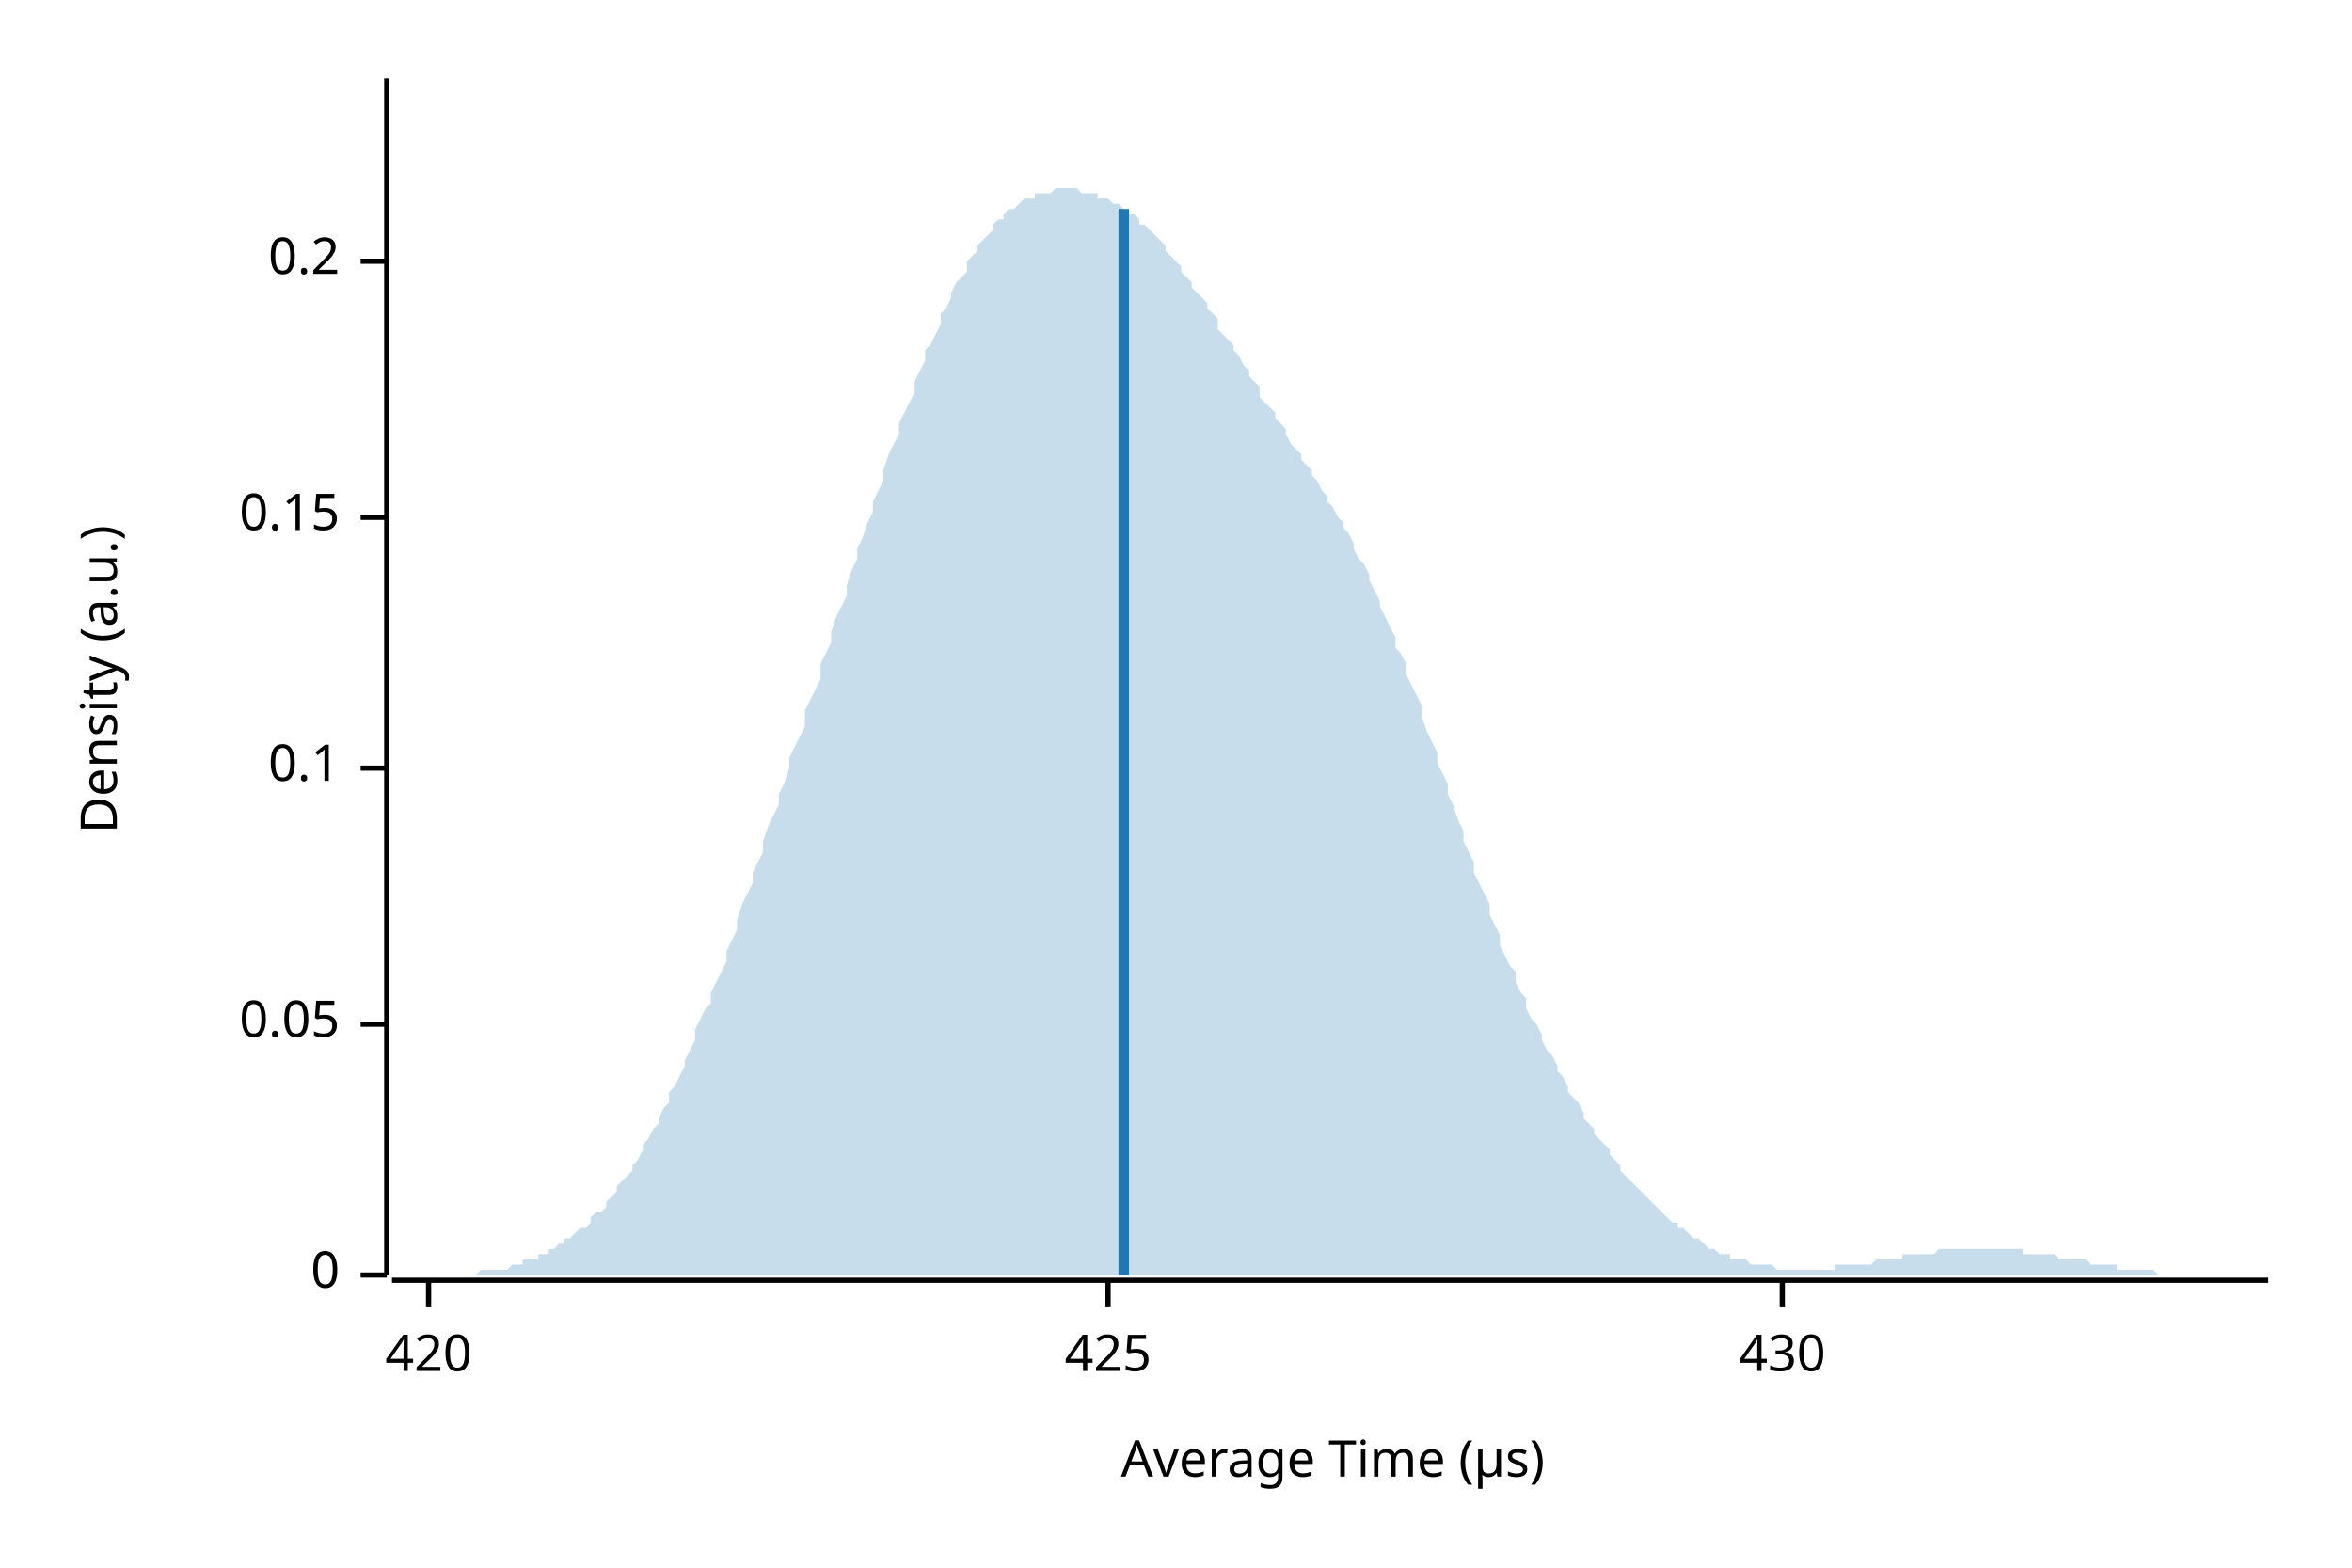
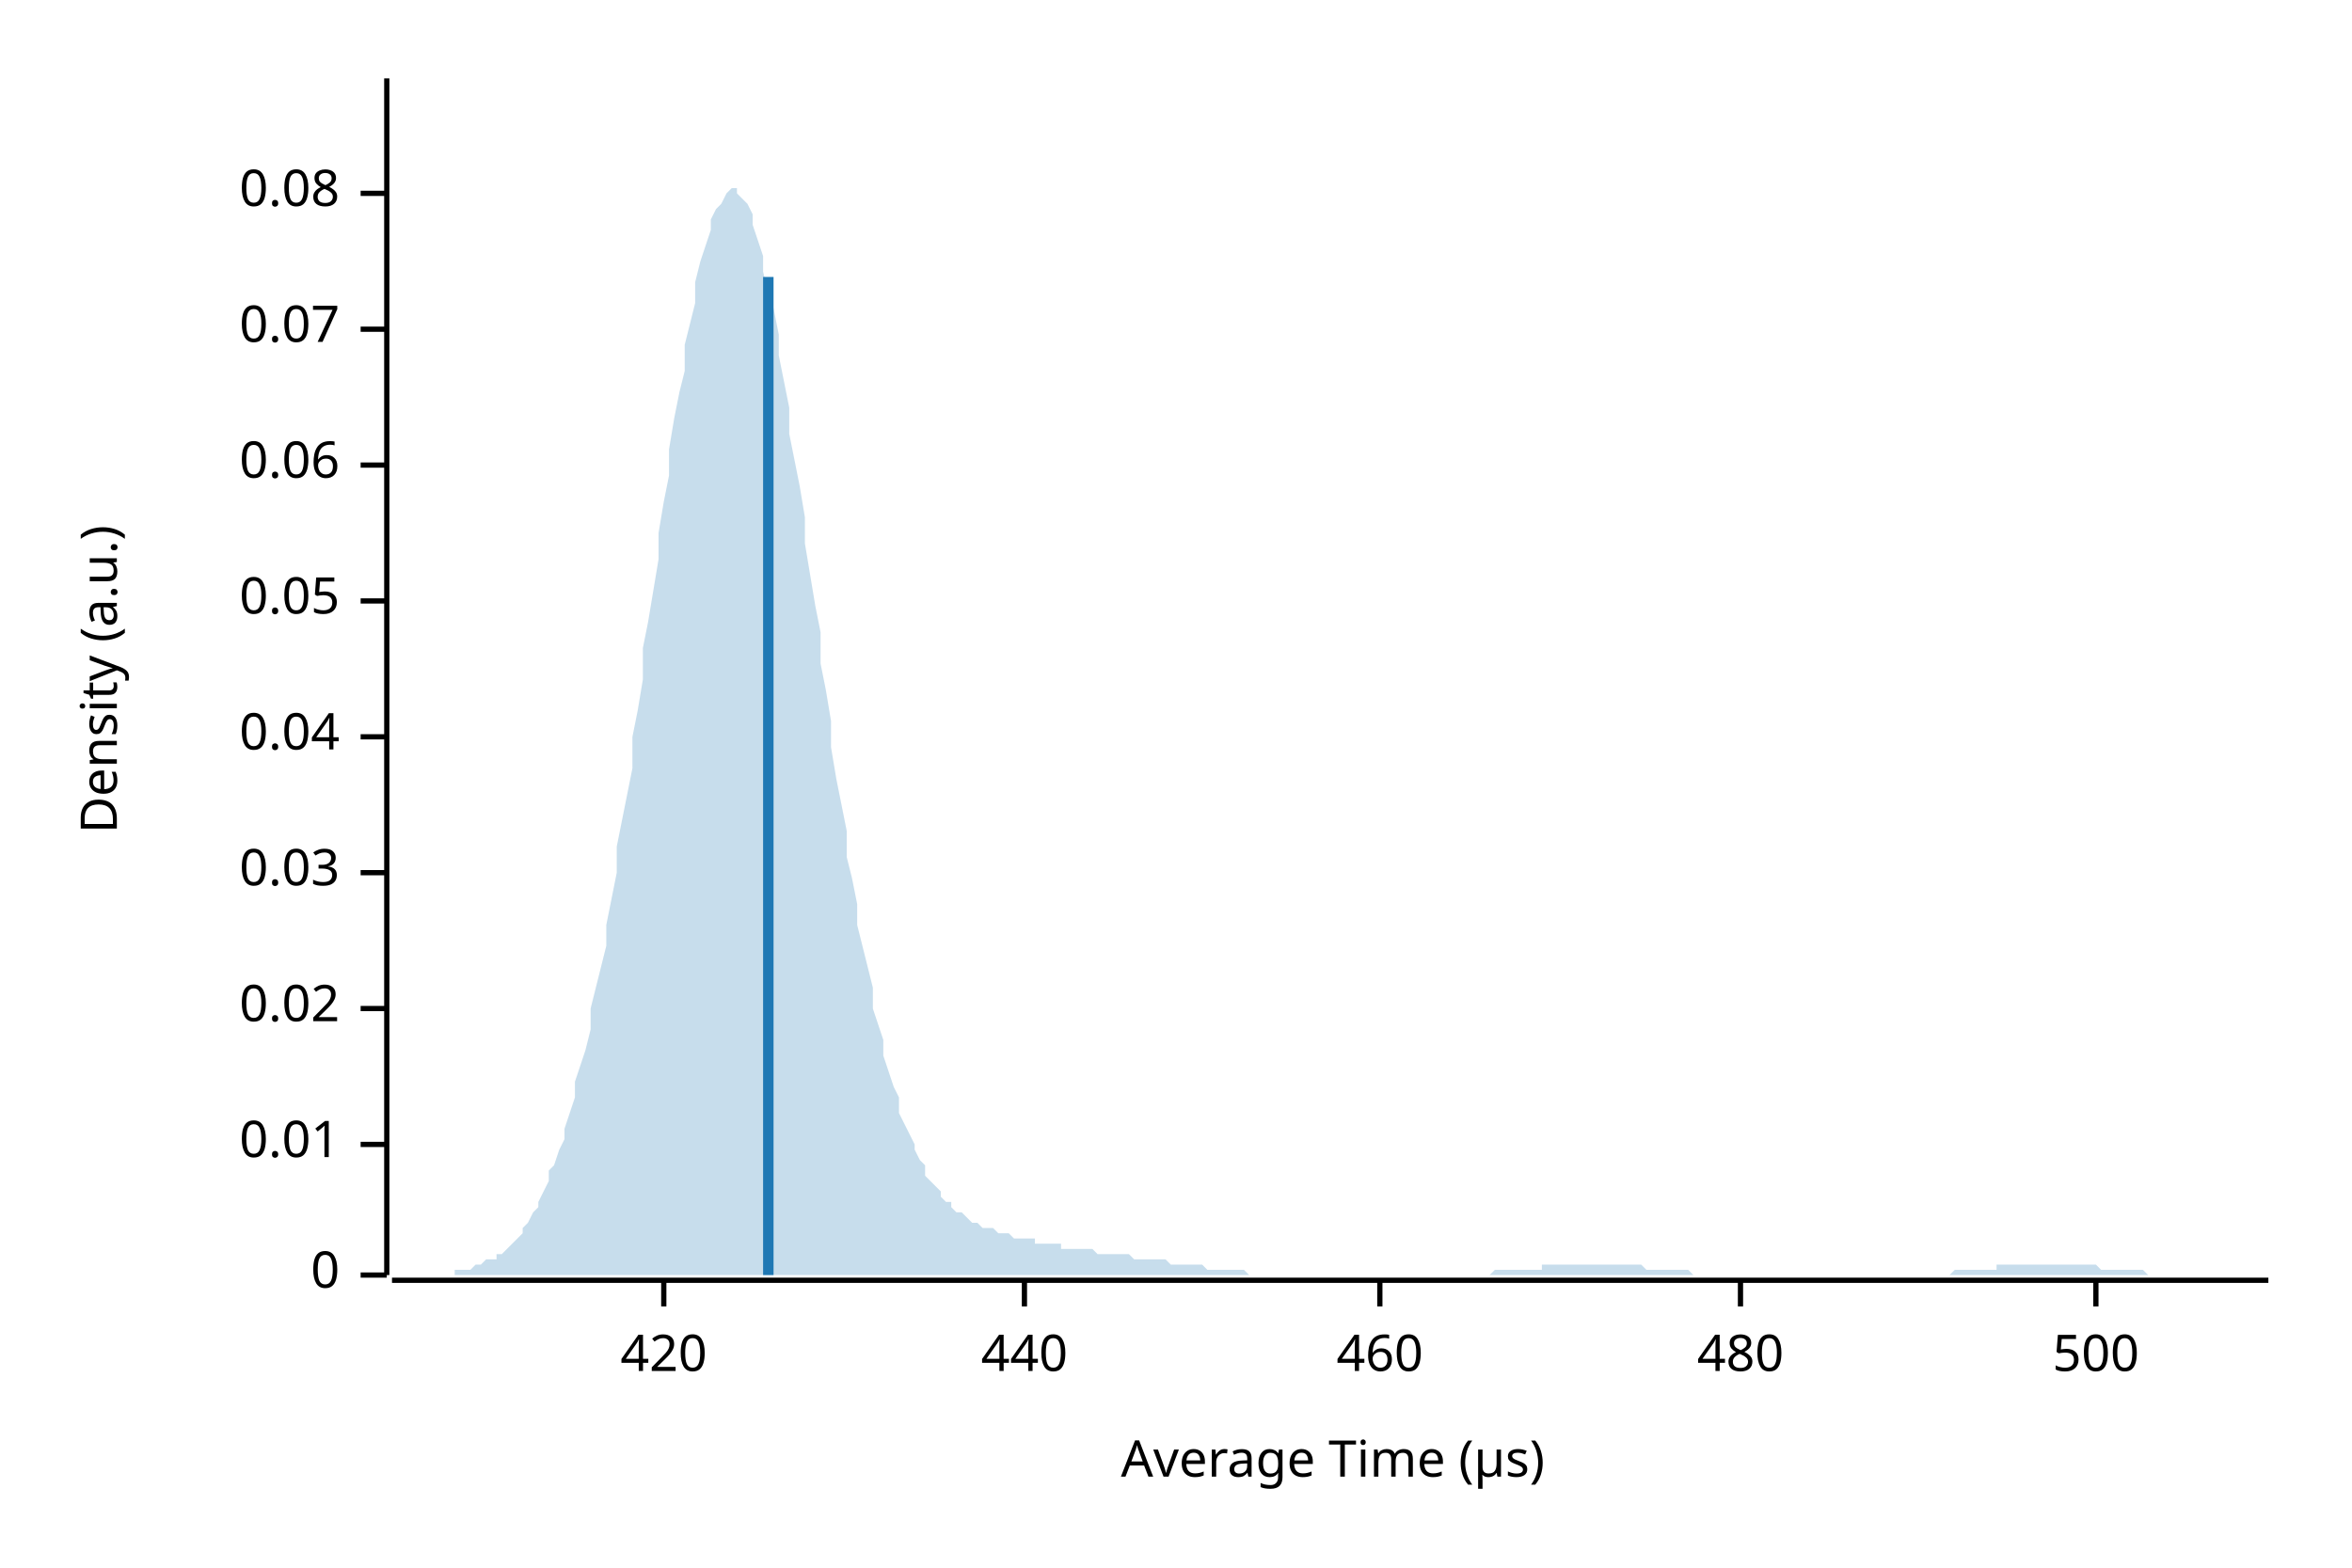
<svg xmlns="http://www.w3.org/2000/svg" width="450" height="300" viewBox="0 0 450 300">
  <text x="15" y="130" dy="0.76em" text-anchor="middle" font-family="sans-serif" font-size="9.677" opacity="1" fill="#000000" transform="rotate(270, 15, 130)">
Density (a.u.)
</text>
  <text x="255" y="285" dy="-0.5ex" text-anchor="middle" font-family="sans-serif" font-size="9.677" opacity="1" fill="#000000">
Average Time (µs)
</text>
  <polyline fill="none" opacity="1" stroke="#000000" stroke-width="1" points="74,15 74,244 " />
  <text x="65" y="244" dy="0.5ex" text-anchor="end" font-family="sans-serif" font-size="9.677" opacity="1" fill="#000000">
0
</text>
  <polyline fill="none" opacity="1" stroke="#000000" stroke-width="1" points="69,244 74,244 " />
-   <text x="65" y="196" dy="0.5ex" text-anchor="end" font-family="sans-serif" font-size="9.677" opacity="1" fill="#000000">
+   <text x="65" y="219" dy="0.5ex" text-anchor="end" font-family="sans-serif" font-size="9.677" opacity="1" fill="#000000">
+ 0.01
+ </text>
+   <polyline fill="none" opacity="1" stroke="#000000" stroke-width="1" points="69,219 74,219 " />
+   <text x="65" y="193" dy="0.5ex" text-anchor="end" font-family="sans-serif" font-size="9.677" opacity="1" fill="#000000">
+ 0.02
+ </text>
+   <polyline fill="none" opacity="1" stroke="#000000" stroke-width="1" points="69,193 74,193 " />
+   <text x="65" y="167" dy="0.5ex" text-anchor="end" font-family="sans-serif" font-size="9.677" opacity="1" fill="#000000">
+ 0.03
+ </text>
+   <polyline fill="none" opacity="1" stroke="#000000" stroke-width="1" points="69,167 74,167 " />
+   <text x="65" y="141" dy="0.5ex" text-anchor="end" font-family="sans-serif" font-size="9.677" opacity="1" fill="#000000">
+ 0.04
+ </text>
+   <polyline fill="none" opacity="1" stroke="#000000" stroke-width="1" points="69,141 74,141 " />
+   <text x="65" y="115" dy="0.5ex" text-anchor="end" font-family="sans-serif" font-size="9.677" opacity="1" fill="#000000">
0.05
</text>
-   <polyline fill="none" opacity="1" stroke="#000000" stroke-width="1" points="69,196 74,196 " />
-   <text x="65" y="147" dy="0.5ex" text-anchor="end" font-family="sans-serif" font-size="9.677" opacity="1" fill="#000000">
- 0.1
+   <polyline fill="none" opacity="1" stroke="#000000" stroke-width="1" points="69,115 74,115 " />
+   <text x="65" y="89" dy="0.5ex" text-anchor="end" font-family="sans-serif" font-size="9.677" opacity="1" fill="#000000">
+ 0.06
</text>
-   <polyline fill="none" opacity="1" stroke="#000000" stroke-width="1" points="69,147 74,147 " />
-   <text x="65" y="99" dy="0.5ex" text-anchor="end" font-family="sans-serif" font-size="9.677" opacity="1" fill="#000000">
- 0.15
+   <polyline fill="none" opacity="1" stroke="#000000" stroke-width="1" points="69,89 74,89 " />
+   <text x="65" y="63" dy="0.5ex" text-anchor="end" font-family="sans-serif" font-size="9.677" opacity="1" fill="#000000">
+ 0.07
</text>
-   <polyline fill="none" opacity="1" stroke="#000000" stroke-width="1" points="69,99 74,99 " />
-   <text x="65" y="50" dy="0.5ex" text-anchor="end" font-family="sans-serif" font-size="9.677" opacity="1" fill="#000000">
- 0.2
+   <polyline fill="none" opacity="1" stroke="#000000" stroke-width="1" points="69,63 74,63 " />
+   <text x="65" y="37" dy="0.5ex" text-anchor="end" font-family="sans-serif" font-size="9.677" opacity="1" fill="#000000">
+ 0.08
</text>
-   <polyline fill="none" opacity="1" stroke="#000000" stroke-width="1" points="69,50 74,50 " />
+   <polyline fill="none" opacity="1" stroke="#000000" stroke-width="1" points="69,37 74,37 " />
  <polyline fill="none" opacity="1" stroke="#000000" stroke-width="1" points="75,245 434,245 " />
-   <text x="82" y="255" dy="0.76em" text-anchor="middle" font-family="sans-serif" font-size="9.677" opacity="1" fill="#000000">
+   <text x="127" y="255" dy="0.76em" text-anchor="middle" font-family="sans-serif" font-size="9.677" opacity="1" fill="#000000">
420
</text>
-   <polyline fill="none" opacity="1" stroke="#000000" stroke-width="1" points="82,245 82,250 " />
-   <text x="212" y="255" dy="0.76em" text-anchor="middle" font-family="sans-serif" font-size="9.677" opacity="1" fill="#000000">
- 425
+   <polyline fill="none" opacity="1" stroke="#000000" stroke-width="1" points="127,245 127,250 " />
+   <text x="196" y="255" dy="0.76em" text-anchor="middle" font-family="sans-serif" font-size="9.677" opacity="1" fill="#000000">
+ 440
</text>
-   <polyline fill="none" opacity="1" stroke="#000000" stroke-width="1" points="212,245 212,250 " />
-   <text x="341" y="255" dy="0.76em" text-anchor="middle" font-family="sans-serif" font-size="9.677" opacity="1" fill="#000000">
- 430
+   <polyline fill="none" opacity="1" stroke="#000000" stroke-width="1" points="196,245 196,250 " />
+   <text x="264" y="255" dy="0.76em" text-anchor="middle" font-family="sans-serif" font-size="9.677" opacity="1" fill="#000000">
+ 460
</text>
-   <polyline fill="none" opacity="1" stroke="#000000" stroke-width="1" points="341,245 341,250 " />
-   <polygon opacity="0.25" fill="#1F78B4" points="75,244 75,244 76,244 77,244 77,244 78,244 79,244 80,244 80,244 81,244 82,244 82,244 83,244 84,244 85,244 85,244 86,244 87,244 87,244 88,244 89,244 90,244 90,244 91,244 92,243 92,243 93,243 94,243 95,243 95,243 96,243 97,243 98,242 98,242 99,242 100,242 100,241 101,241 102,241 103,241 103,240 104,240 105,240 105,239 106,239 107,238 108,238 108,237 109,237 110,236 110,236 111,235 112,235 113,234 113,233 114,232 115,232 116,231 116,230 117,229 118,228 118,227 119,226 120,225 121,224 121,223 122,222 123,220 123,219 124,218 125,216 126,215 126,214 127,212 128,211 128,209 129,208 130,206 131,204 131,203 132,201 133,199 133,197 134,195 135,193 136,192 136,190 137,188 138,186 139,184 139,182 140,180 141,178 141,176 142,173 143,171 144,169 144,167 145,165 146,163 146,161 147,158 148,156 149,154 149,152 150,150 151,147 151,145 152,143 153,141 154,139 154,136 155,134 156,132 157,130 157,127 158,125 159,123 159,121 160,118 161,116 162,114 162,112 163,109 164,107 164,105 165,103 166,100 167,98 167,96 168,94 169,92 169,90 170,87 171,85 172,83 172,81 173,79 174,77 175,75 175,73 176,71 177,69 177,67 178,66 179,64 180,62 180,60 181,59 182,57 182,56 183,54 184,53 185,52 185,50 186,49 187,48 187,47 188,46 189,45 190,44 190,43 191,42 192,42 192,41 193,40 194,40 195,39 195,39 196,38 197,38 198,38 198,37 199,37 200,37 200,37 201,37 202,36 203,36 203,36 204,36 205,36 205,36 206,36 207,37 208,37 208,37 209,37 210,37 210,38 211,38 212,38 213,39 213,39 214,39 215,40 216,40 216,41 217,41 218,42 218,43 219,43 220,44 221,45 221,45 222,46 223,47 223,48 224,49 225,50 226,51 226,52 227,53 228,54 228,55 229,56 230,57 231,58 231,59 232,60 233,61 233,63 234,64 235,65 236,66 236,67 237,68 238,70 239,71 239,72 240,73 241,74 241,76 242,77 243,78 244,79 244,80 245,81 246,82 246,83 247,85 248,86 249,87 249,88 250,89 251,90 251,91 252,92 253,94 254,95 254,96 255,97 256,99 257,100 257,101 258,102 259,104 259,105 260,107 261,108 262,110 262,111 263,113 264,115 264,116 265,118 266,120 267,122 267,124 268,125 269,127 269,129 270,131 271,133 272,135 272,137 273,140 274,142 275,144 275,146 276,148 277,150 277,152 278,154 279,157 280,159 280,161 281,163 282,165 282,167 283,169 284,171 285,173 285,175 286,177 287,179 287,181 288,183 289,185 290,186 290,188 291,190 292,191 292,193 293,195 294,196 295,198 295,199 296,201 297,202 298,204 298,205 299,206 300,208 300,209 301,210 302,211 303,213 303,214 304,215 305,216 305,217 306,218 307,219 308,220 308,221 309,222 310,223 310,224 311,225 312,226 313,227 313,227 314,228 315,229 316,230 316,230 317,231 318,232 318,232 319,233 320,234 321,234 321,235 322,235 323,236 323,236 324,237 325,237 326,238 326,238 327,239 328,239 328,239 329,240 330,240 331,240 331,241 332,241 333,241 333,241 334,241 335,242 336,242 336,242 337,242 338,242 339,242 339,242 340,243 341,243 341,243 342,243 343,243 344,243 344,243 345,243 346,243 346,243 347,243 348,243 349,243 349,243 350,243 351,243 351,242 352,242 353,242 354,242 354,242 355,242 356,242 357,242 357,242 358,242 359,241 359,241 360,241 361,241 362,241 362,241 363,241 364,241 364,240 365,240 366,240 367,240 367,240 368,240 369,240 369,240 370,240 371,239 372,239 372,239 373,239 374,239 375,239 375,239 376,239 377,239 377,239 378,239 379,239 380,239 380,239 381,239 382,239 382,239 383,239 384,239 385,239 385,239 386,239 387,239 387,240 388,240 389,240 390,240 390,240 391,240 392,240 392,240 393,240 394,241 395,241 395,241 396,241 397,241 398,241 398,241 399,241 400,242 400,242 401,242 402,242 403,242 403,242 404,242 405,242 405,243 406,243 407,243 408,243 408,243 409,243 410,243 410,243 411,243 412,243 413,244 413,244 414,244 415,244 416,244 416,244 417,244 418,244 418,244 419,244 420,244 421,244 421,244 422,244 423,244 423,244 424,244 425,244 426,244 426,244 427,244 428,244 428,244 429,244 430,244 431,244 431,244 432,244 433,244 434,244 434,244 75,244 " />
-   <polyline fill="none" opacity="1" stroke="#1F78B4" stroke-width="2" points="215,244 215,40 " />
+   <polyline fill="none" opacity="1" stroke="#000000" stroke-width="1" points="264,245 264,250 " />
+   <text x="333" y="255" dy="0.76em" text-anchor="middle" font-family="sans-serif" font-size="9.677" opacity="1" fill="#000000">
+ 480
+ </text>
+   <polyline fill="none" opacity="1" stroke="#000000" stroke-width="1" points="333,245 333,250 " />
+   <text x="401" y="255" dy="0.76em" text-anchor="middle" font-family="sans-serif" font-size="9.677" opacity="1" fill="#000000">
+ 500
+ </text>
+   <polyline fill="none" opacity="1" stroke="#000000" stroke-width="1" points="401,245 401,250 " />
+   <polygon opacity="0.25" fill="#1F78B4" points="75,244 75,244 76,244 77,244 77,244 78,244 79,244 80,244 80,244 81,244 82,244 82,244 83,244 84,244 85,244 85,244 86,244 87,244 87,243 88,243 89,243 90,243 90,243 91,242 92,242 92,242 93,241 94,241 95,241 95,240 96,240 97,239 98,238 98,238 99,237 100,236 100,235 101,234 102,232 103,231 103,230 104,228 105,226 105,224 106,223 107,220 108,218 108,216 109,213 110,210 110,207 111,204 112,201 113,197 113,193 114,189 115,185 116,181 116,177 117,172 118,167 118,162 119,157 120,152 121,147 121,141 122,136 123,130 123,124 124,119 125,113 126,107 126,102 127,96 128,91 128,86 129,80 130,75 131,71 131,66 132,62 133,58 133,54 134,50 135,47 136,44 136,42 137,40 138,39 139,37 139,37 140,36 141,36 141,37 142,38 143,39 144,41 144,43 145,46 146,49 146,52 147,56 148,59 149,64 149,68 150,73 151,78 151,83 152,88 153,93 154,99 154,104 155,110 156,116 157,121 157,127 158,132 159,138 159,143 160,149 161,154 162,159 162,164 163,168 164,173 164,177 165,181 166,185 167,189 167,193 168,196 169,199 169,202 170,205 171,208 172,210 172,213 173,215 174,217 175,219 175,220 176,222 177,223 177,225 178,226 179,227 180,228 180,229 181,230 182,230 182,231 183,232 184,232 185,233 185,233 186,234 187,234 187,234 188,235 189,235 190,235 190,235 191,236 192,236 192,236 193,236 194,237 195,237 195,237 196,237 197,237 198,237 198,238 199,238 200,238 200,238 201,238 202,238 203,238 203,239 204,239 205,239 205,239 206,239 207,239 208,239 208,239 209,239 210,240 210,240 211,240 212,240 213,240 213,240 214,240 215,240 216,240 216,240 217,241 218,241 218,241 219,241 220,241 221,241 221,241 222,241 223,241 223,241 224,242 225,242 226,242 226,242 227,242 228,242 228,242 229,242 230,242 231,243 231,243 232,243 233,243 233,243 234,243 235,243 236,243 236,243 237,243 238,243 239,244 239,244 240,244 241,244 241,244 242,244 243,244 244,244 244,244 245,244 246,244 246,244 247,244 248,244 249,244 249,244 250,244 251,244 251,244 252,244 253,244 254,244 254,244 255,244 256,244 257,244 257,244 258,244 259,244 259,244 260,244 261,244 262,244 262,244 263,244 264,244 264,244 265,244 266,244 267,244 267,244 268,244 269,244 269,244 270,244 271,244 272,244 272,244 273,244 274,244 275,244 275,244 276,244 277,244 277,244 278,244 279,244 280,244 280,244 281,244 282,244 282,244 283,244 284,244 285,244 285,244 286,243 287,243 287,243 288,243 289,243 290,243 290,243 291,243 292,243 292,243 293,243 294,243 295,243 295,242 296,242 297,242 298,242 298,242 299,242 300,242 300,242 301,242 302,242 303,242 303,242 304,242 305,242 305,242 306,242 307,242 308,242 308,242 309,242 310,242 310,242 311,242 312,242 313,242 313,242 314,242 315,243 316,243 316,243 317,243 318,243 318,243 319,243 320,243 321,243 321,243 322,243 323,243 323,243 324,244 325,244 326,244 326,244 327,244 328,244 328,244 329,244 330,244 331,244 331,244 332,244 333,244 333,244 334,244 335,244 336,244 336,244 337,244 338,244 339,244 339,244 340,244 341,244 341,244 342,244 343,244 344,244 344,244 345,244 346,244 346,244 347,244 348,244 349,244 349,244 350,244 351,244 351,244 352,244 353,244 354,244 354,244 355,244 356,244 357,244 357,244 358,244 359,244 359,244 360,244 361,244 362,244 362,244 363,244 364,244 364,244 365,244 366,244 367,244 367,244 368,244 369,244 369,244 370,244 371,244 372,244 372,244 373,244 374,243 375,243 375,243 376,243 377,243 377,243 378,243 379,243 380,243 380,243 381,243 382,243 382,242 383,242 384,242 385,242 385,242 386,242 387,242 387,242 388,242 389,242 390,242 390,242 391,242 392,242 392,242 393,242 394,242 395,242 395,242 396,242 397,242 398,242 398,242 399,242 400,242 400,242 401,242 402,243 403,243 403,243 404,243 405,243 405,243 406,243 407,243 408,243 408,243 409,243 410,243 410,243 411,244 412,244 413,244 413,244 414,244 415,244 416,244 416,244 417,244 418,244 418,244 419,244 420,244 421,244 421,244 422,244 423,244 423,244 424,244 425,244 426,244 426,244 427,244 428,244 428,244 429,244 430,244 431,244 431,244 432,244 433,244 434,244 434,244 75,244 " />
+   <polyline fill="none" opacity="1" stroke="#1F78B4" stroke-width="2" points="147,244 147,53 " />
</svg>
